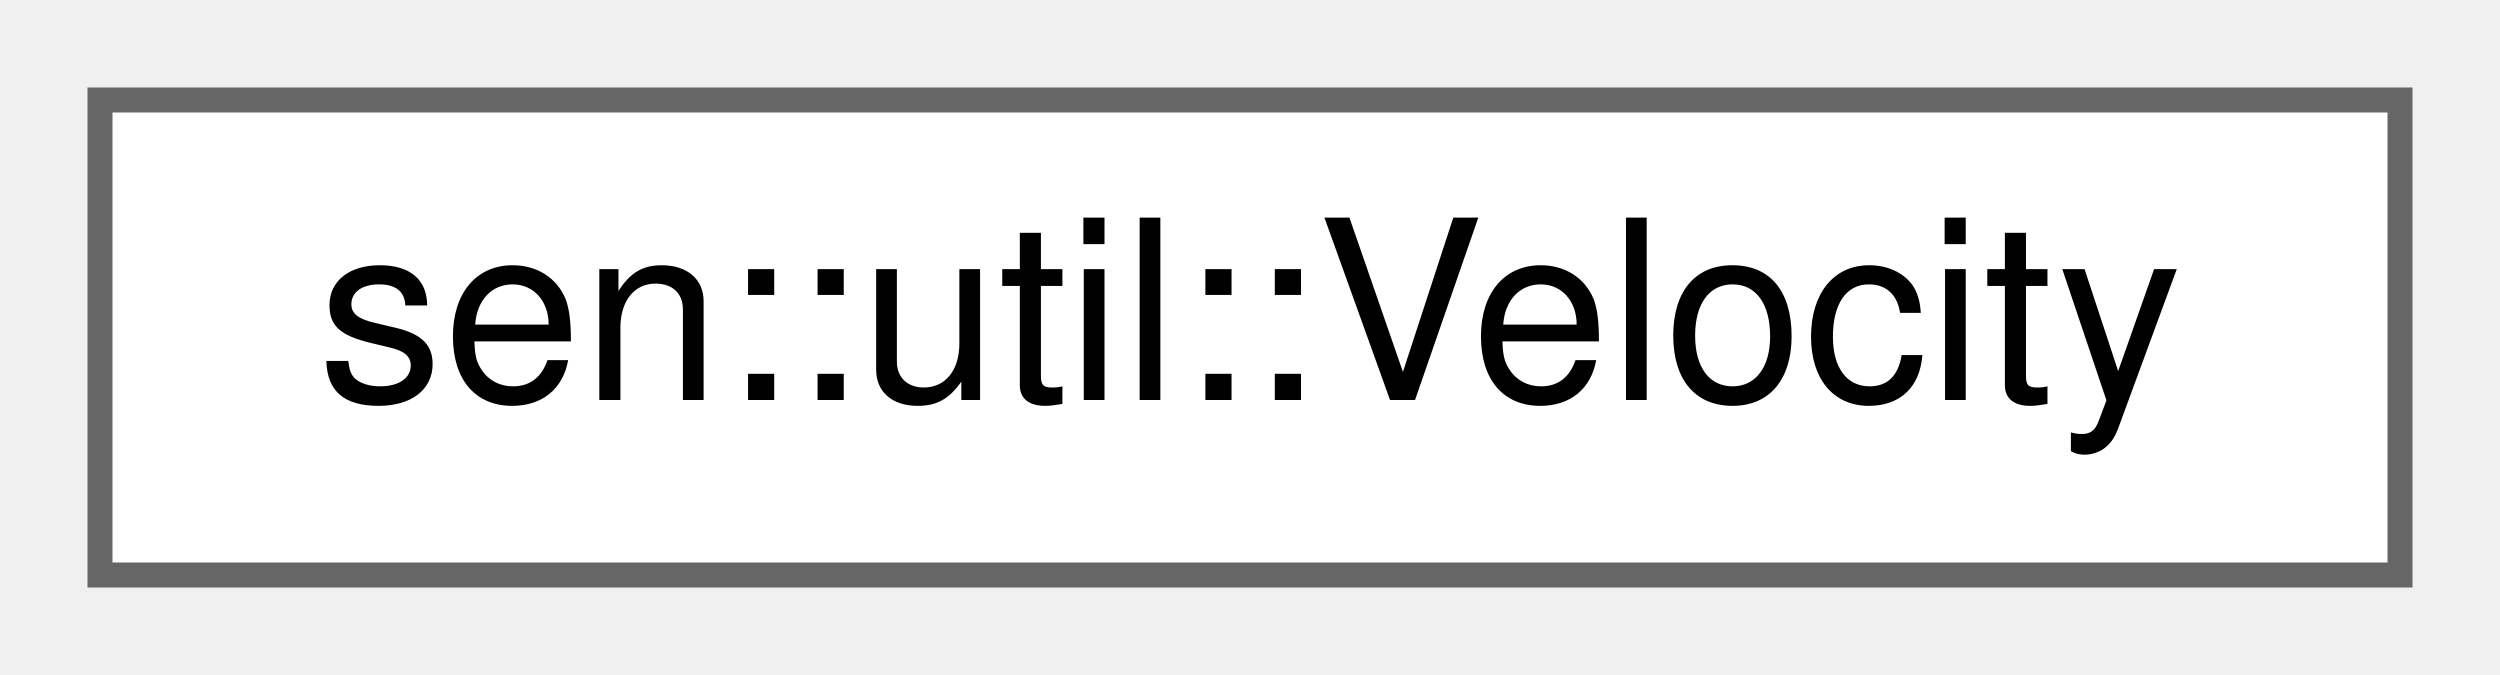
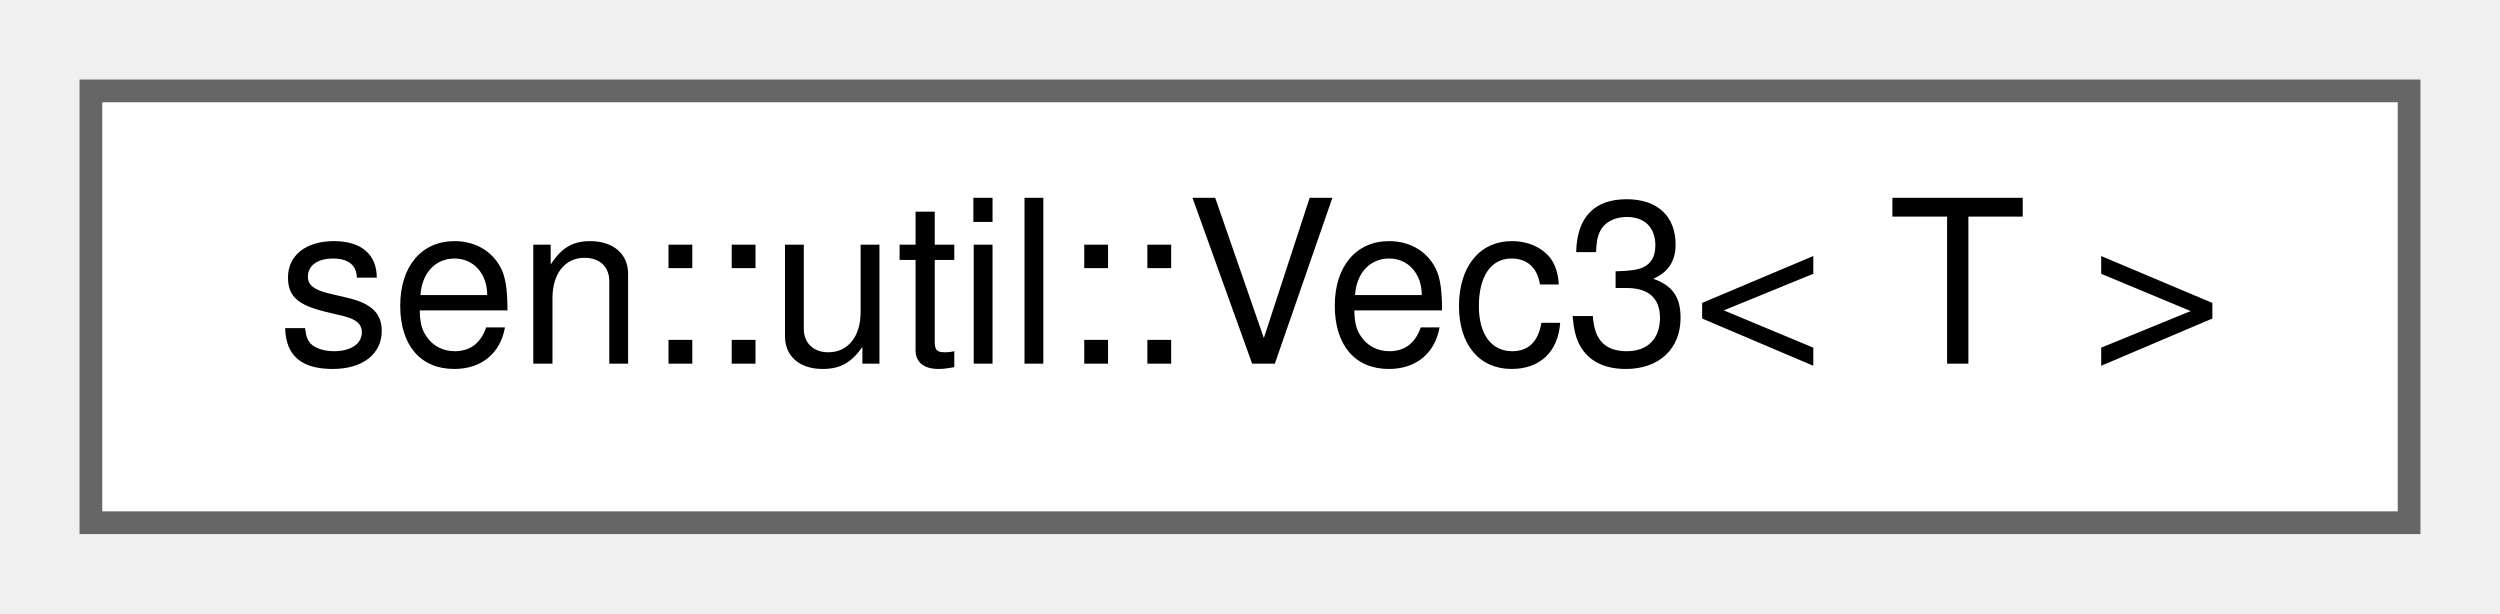
- <svg xmlns="http://www.w3.org/2000/svg" xmlns:xlink="http://www.w3.org/1999/xlink" width="100pt" height="27pt" viewBox="0.00 0.00 100.00 27.00">
+ <svg xmlns="http://www.w3.org/2000/svg" xmlns:xlink="http://www.w3.org/1999/xlink" width="110pt" height="27pt" viewBox="0.00 0.00 110.00 27.00">
  <g id="graph0" class="graph" transform="scale(1 1) rotate(0) translate(4 23)">
    <g id="Node000000" class="node">
      <g id="a_Node000000">
-         <a xlink:href="group__dr.html#structsen_1_1util_1_1_velocity" target="_top" xlink:title="Velocity struct.">
-           <polygon fill="white" stroke="#666666" points="92,-19 0,-19 0,0 92,0 92,-19" />
-           <text text-anchor="middle" x="46" y="-7" font-family="Helvetica,sans-Serif" font-size="10.00">sen::util::Velocity</text>
+         <a xlink:href="classsen_1_1util_1_1_vec3.html" target="_top" xlink:title="Handles all mathematical ops involving 3D Vectors.">
+           <polygon fill="white" stroke="#666666" points="102,-19 0,-19 0,0 102,0 102,-19" />
+           <text text-anchor="middle" x="51" y="-7" font-family="Helvetica,sans-Serif" font-size="10.00">sen::util::Vec3&lt; T &gt;</text>
        </a>
      </g>
    </g>
  </g>
</svg>
